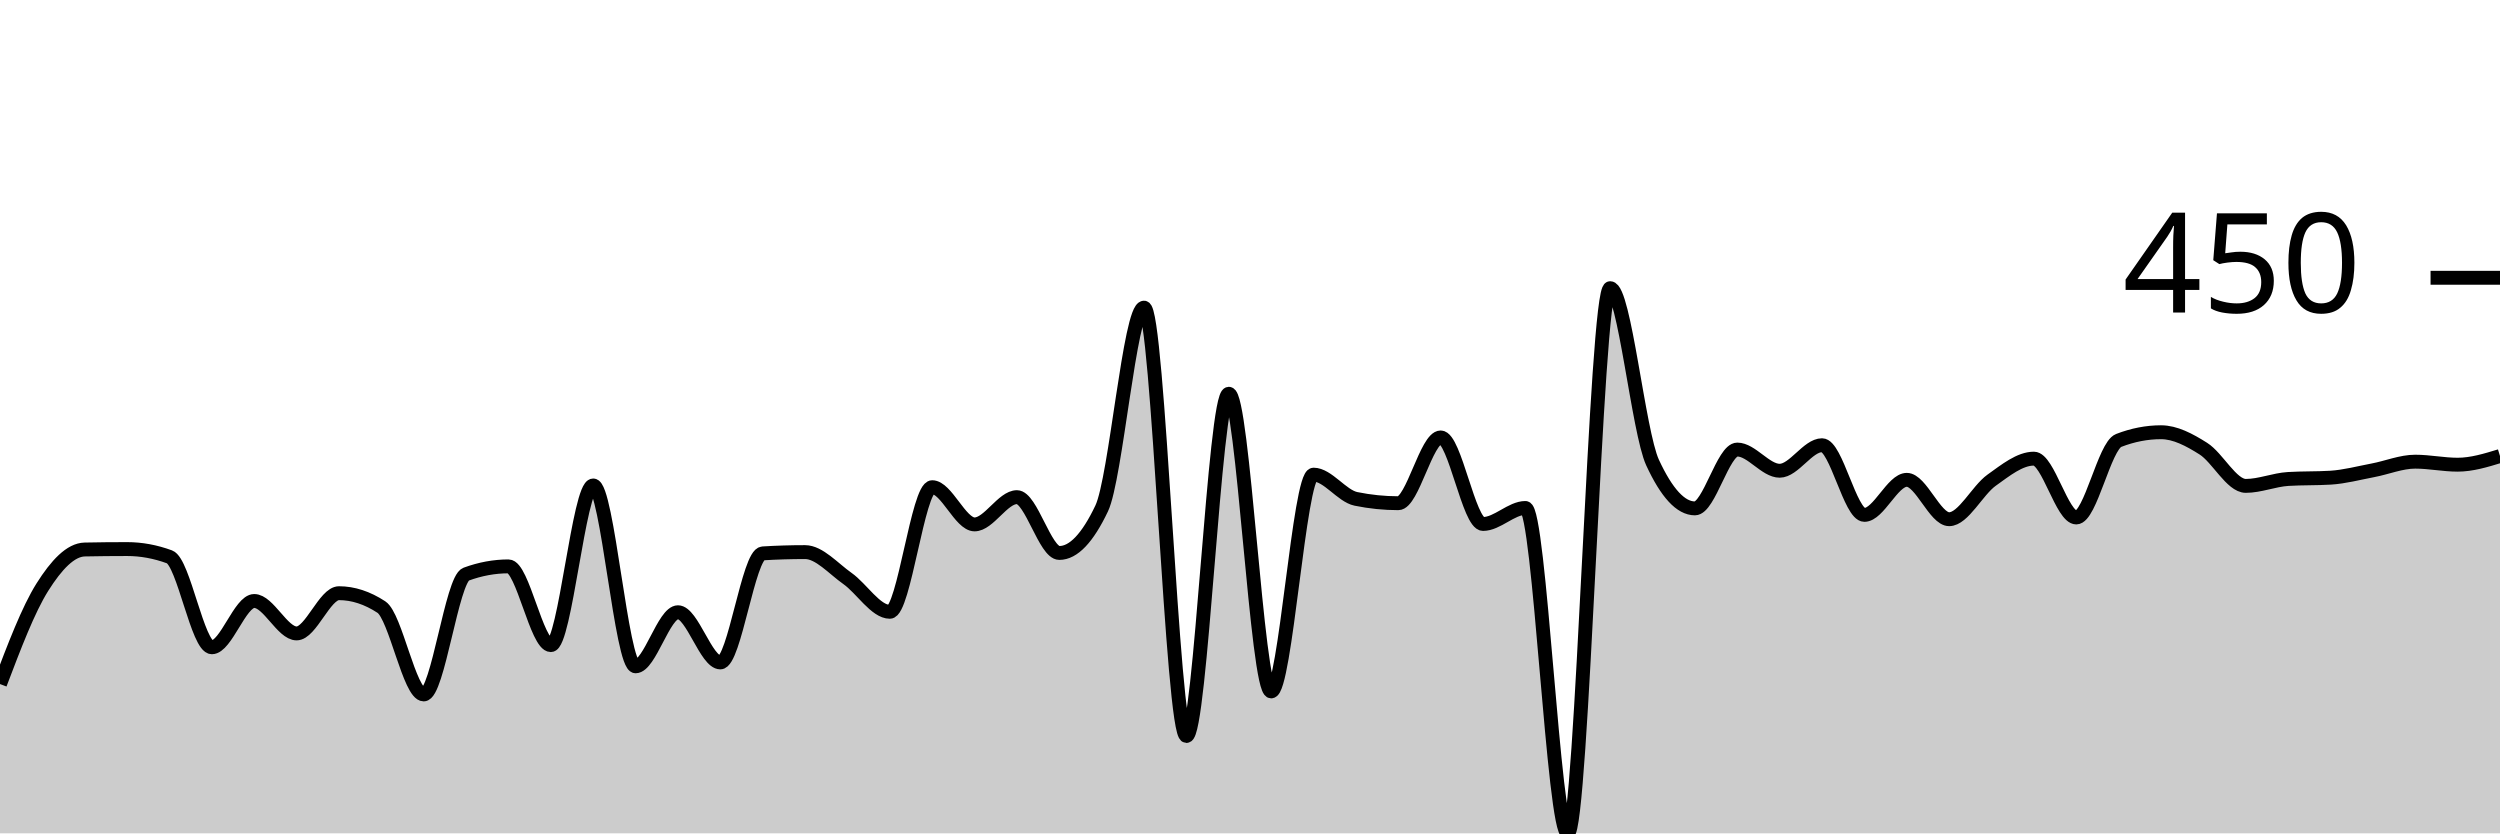
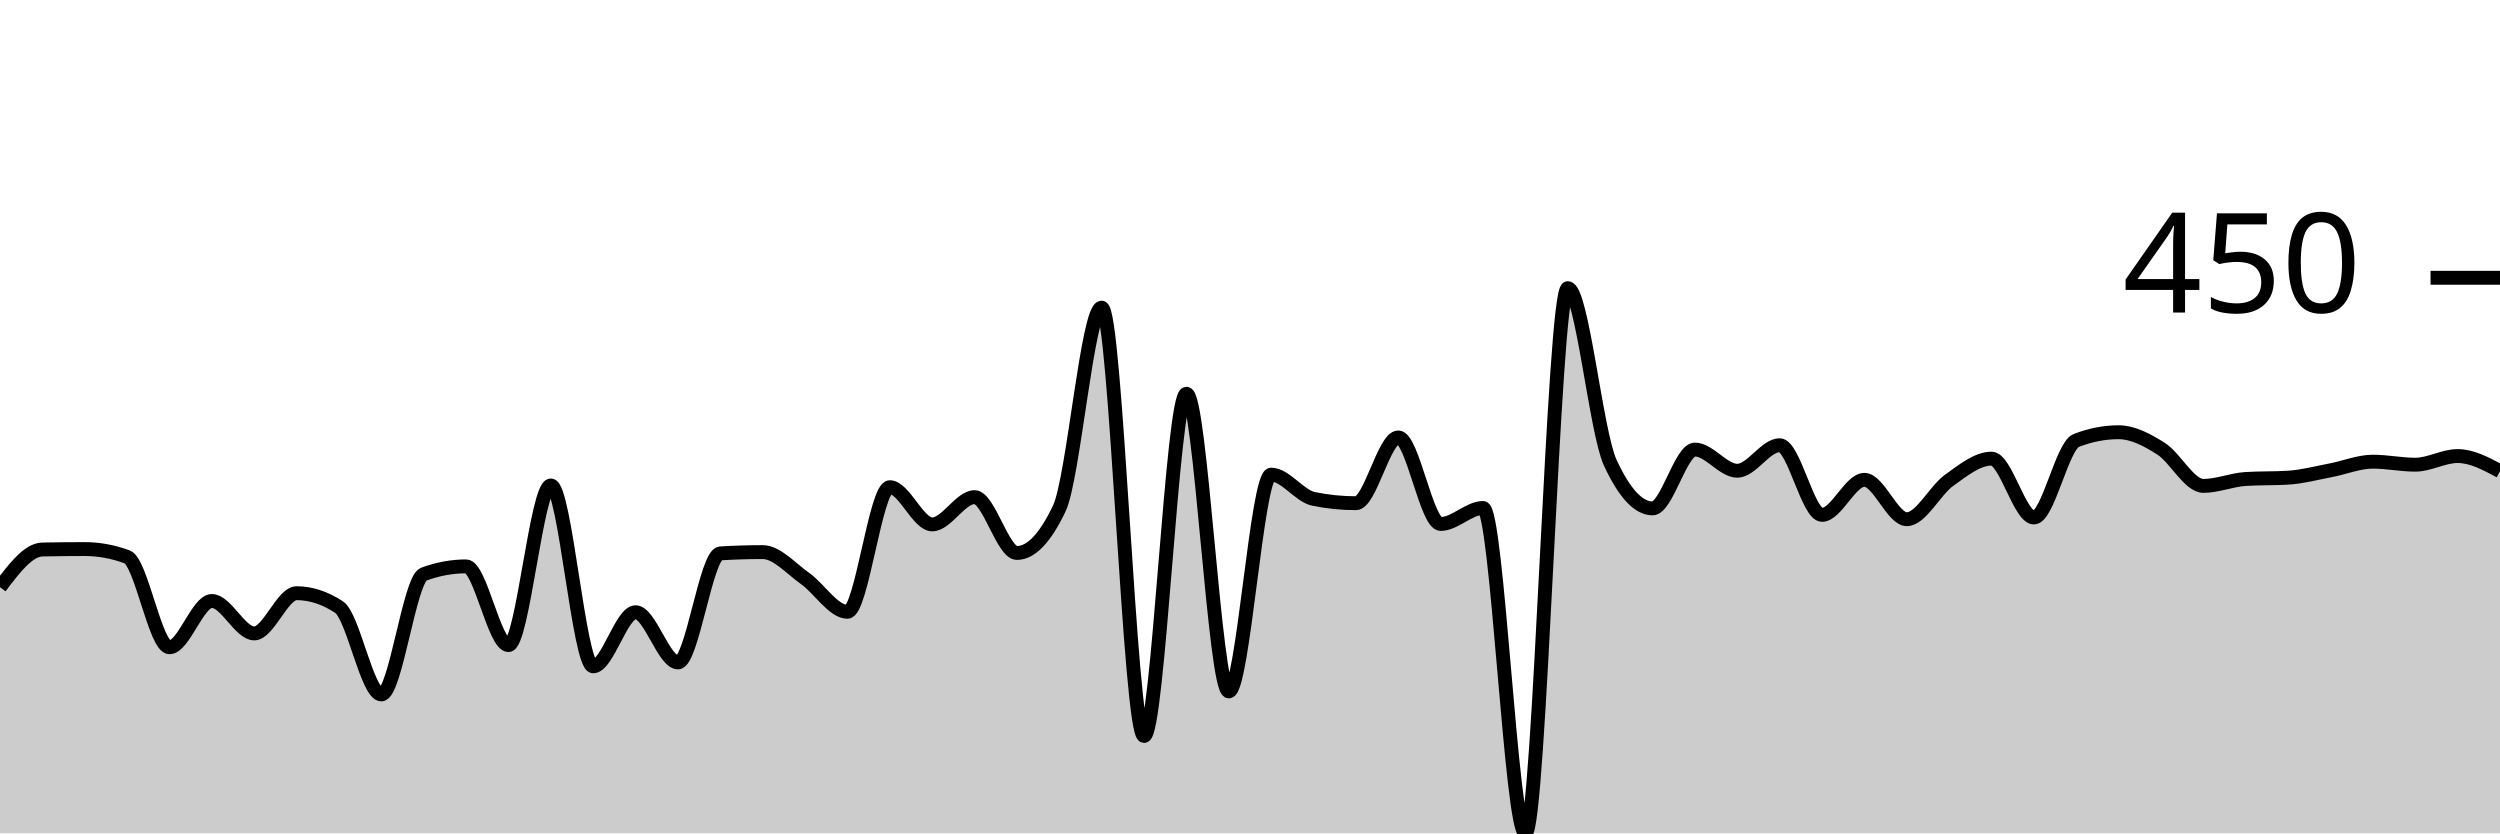
<svg xmlns="http://www.w3.org/2000/svg" viewBox="0 0 180 60">
  <g transform="translate(0,20)">
-     <path class="area" fill="rgba(0, 0, 0, 0.2)" d="M0,29.252C1.017,26.571,2.034,23.889,3.051,22.274C4.068,20.659,5.085,19.585,6.102,19.564C7.119,19.543,8.136,19.533,9.153,19.533C10.169,19.533,11.186,19.72,12.203,20.093C13.22,20.467,14.237,26.604,15.254,26.604C16.271,26.604,17.288,23.271,18.305,23.271C19.322,23.271,20.339,25.607,21.356,25.607C22.373,25.607,23.39,22.71,24.407,22.71C25.424,22.71,26.441,23.043,27.458,23.707C28.475,24.372,29.492,30,30.508,30C31.525,30,32.542,21.713,33.559,21.34C34.576,20.966,35.593,20.779,36.61,20.779C37.627,20.779,38.644,26.449,39.661,26.449C40.678,26.449,41.695,14.953,42.712,14.953C43.729,14.953,44.746,27.975,45.763,27.975C46.78,27.975,47.797,24.081,48.814,24.081C49.831,24.081,50.847,27.695,51.864,27.695C52.881,27.695,53.898,19.907,54.915,19.844C55.932,19.782,56.949,19.751,57.966,19.751C58.983,19.751,60,20.935,61.017,21.651C62.034,22.368,63.051,24.05,64.068,24.05C65.085,24.05,66.102,15.078,67.119,15.078C68.136,15.078,69.153,17.757,70.169,17.757C71.186,17.757,72.203,15.794,73.22,15.794C74.237,15.794,75.254,19.813,76.271,19.813C77.288,19.813,78.305,18.744,79.322,16.604C80.339,14.465,81.356,2.15,82.373,2.15C83.39,2.15,84.407,32.991,85.424,32.991C86.441,32.991,87.458,8.349,88.475,8.349C89.492,8.349,90.508,29.782,91.525,29.782C92.542,29.782,93.559,14.174,94.576,14.174C95.593,14.174,96.61,15.711,97.627,15.919C98.644,16.127,99.661,16.231,100.678,16.231C101.695,16.231,102.712,11.495,103.729,11.495C104.746,11.495,105.763,17.726,106.78,17.726C107.797,17.726,108.814,16.573,109.831,16.573C110.847,16.573,111.864,40,112.881,40C113.898,40,114.915,0.748,115.932,0.748C116.949,0.748,117.966,11.101,118.983,13.302C120,15.504,121.017,16.604,122.034,16.604C123.051,16.604,124.068,12.368,125.085,12.368C126.102,12.368,127.119,13.894,128.136,13.894C129.153,13.894,130.169,12.056,131.186,12.056C132.203,12.056,133.22,17.072,134.237,17.072C135.254,17.072,136.271,14.548,137.288,14.548C138.305,14.548,139.322,17.383,140.339,17.383C141.356,17.383,142.373,15.306,143.39,14.579C144.407,13.853,145.424,13.022,146.441,13.022C147.458,13.022,148.475,17.259,149.492,17.259C150.508,17.259,151.525,12.108,152.542,11.713C153.559,11.319,154.576,11.121,155.593,11.121C156.61,11.121,157.627,11.661,158.644,12.305C159.661,12.949,160.678,14.984,161.695,14.984C162.712,14.984,163.729,14.548,164.746,14.486C165.763,14.424,166.78,14.455,167.797,14.393C168.814,14.33,169.831,14.055,170.847,13.863C171.864,13.671,172.881,13.24,173.898,13.24C174.915,13.24,175.932,13.458,176.949,13.458C177.966,13.458,178.983,13.146,180,12.835L180,40C178.983,40,177.966,40,176.949,40C175.932,40,174.915,40,173.898,40C172.881,40,171.864,40,170.847,40C169.831,40,168.814,40,167.797,40C166.78,40,165.763,40,164.746,40C163.729,40,162.712,40,161.695,40C160.678,40,159.661,40,158.644,40C157.627,40,156.61,40,155.593,40C154.576,40,153.559,40,152.542,40C151.525,40,150.508,40,149.492,40C148.475,40,147.458,40,146.441,40C145.424,40,144.407,40,143.39,40C142.373,40,141.356,40,140.339,40C139.322,40,138.305,40,137.288,40C136.271,40,135.254,40,134.237,40C133.22,40,132.203,40,131.186,40C130.169,40,129.153,40,128.136,40C127.119,40,126.102,40,125.085,40C124.068,40,123.051,40,122.034,40C121.017,40,120,40,118.983,40C117.966,40,116.949,40,115.932,40C114.915,40,113.898,40,112.881,40C111.864,40,110.847,40,109.831,40C108.814,40,107.797,40,106.78,40C105.763,40,104.746,40,103.729,40C102.712,40,101.695,40,100.678,40C99.661,40,98.644,40,97.627,40C96.61,40,95.593,40,94.576,40C93.559,40,92.542,40,91.525,40C90.508,40,89.492,40,88.475,40C87.458,40,86.441,40,85.424,40C84.407,40,83.39,40,82.373,40C81.356,40,80.339,40,79.322,40C78.305,40,77.288,40,76.271,40C75.254,40,74.237,40,73.22,40C72.203,40,71.186,40,70.169,40C69.153,40,68.136,40,67.119,40C66.102,40,65.085,40,64.068,40C63.051,40,62.034,40,61.017,40C60,40,58.983,40,57.966,40C56.949,40,55.932,40,54.915,40C53.898,40,52.881,40,51.864,40C50.847,40,49.831,40,48.814,40C47.797,40,46.78,40,45.763,40C44.746,40,43.729,40,42.712,40C41.695,40,40.678,40,39.661,40C38.644,40,37.627,40,36.61,40C35.593,40,34.576,40,33.559,40C32.542,40,31.525,40,30.508,40C29.492,40,28.475,40,27.458,40C26.441,40,25.424,40,24.407,40C23.39,40,22.373,40,21.356,40C20.339,40,19.322,40,18.305,40C17.288,40,16.271,40,15.254,40C14.237,40,13.22,40,12.203,40C11.186,40,10.169,40,9.153,40C8.136,40,7.119,40,6.102,40C5.085,40,4.068,40,3.051,40C2.034,40,1.017,40,0,40Z" />
-     <path class="line" stroke="black" fill="none" d="M0,29.252C1.017,26.571,2.034,23.889,3.051,22.274C4.068,20.659,5.085,19.585,6.102,19.564C7.119,19.543,8.136,19.533,9.153,19.533C10.169,19.533,11.186,19.72,12.203,20.093C13.22,20.467,14.237,26.604,15.254,26.604C16.271,26.604,17.288,23.271,18.305,23.271C19.322,23.271,20.339,25.607,21.356,25.607C22.373,25.607,23.39,22.71,24.407,22.71C25.424,22.71,26.441,23.043,27.458,23.707C28.475,24.372,29.492,30,30.508,30C31.525,30,32.542,21.713,33.559,21.34C34.576,20.966,35.593,20.779,36.61,20.779C37.627,20.779,38.644,26.449,39.661,26.449C40.678,26.449,41.695,14.953,42.712,14.953C43.729,14.953,44.746,27.975,45.763,27.975C46.78,27.975,47.797,24.081,48.814,24.081C49.831,24.081,50.847,27.695,51.864,27.695C52.881,27.695,53.898,19.907,54.915,19.844C55.932,19.782,56.949,19.751,57.966,19.751C58.983,19.751,60,20.935,61.017,21.651C62.034,22.368,63.051,24.05,64.068,24.05C65.085,24.05,66.102,15.078,67.119,15.078C68.136,15.078,69.153,17.757,70.169,17.757C71.186,17.757,72.203,15.794,73.22,15.794C74.237,15.794,75.254,19.813,76.271,19.813C77.288,19.813,78.305,18.744,79.322,16.604C80.339,14.465,81.356,2.15,82.373,2.15C83.39,2.15,84.407,32.991,85.424,32.991C86.441,32.991,87.458,8.349,88.475,8.349C89.492,8.349,90.508,29.782,91.525,29.782C92.542,29.782,93.559,14.174,94.576,14.174C95.593,14.174,96.61,15.711,97.627,15.919C98.644,16.127,99.661,16.231,100.678,16.231C101.695,16.231,102.712,11.495,103.729,11.495C104.746,11.495,105.763,17.726,106.78,17.726C107.797,17.726,108.814,16.573,109.831,16.573C110.847,16.573,111.864,40,112.881,40C113.898,40,114.915,0.748,115.932,0.748C116.949,0.748,117.966,11.101,118.983,13.302C120,15.504,121.017,16.604,122.034,16.604C123.051,16.604,124.068,12.368,125.085,12.368C126.102,12.368,127.119,13.894,128.136,13.894C129.153,13.894,130.169,12.056,131.186,12.056C132.203,12.056,133.22,17.072,134.237,17.072C135.254,17.072,136.271,14.548,137.288,14.548C138.305,14.548,139.322,17.383,140.339,17.383C141.356,17.383,142.373,15.306,143.39,14.579C144.407,13.853,145.424,13.022,146.441,13.022C147.458,13.022,148.475,17.259,149.492,17.259C150.508,17.259,151.525,12.108,152.542,11.713C153.559,11.319,154.576,11.121,155.593,11.121C156.61,11.121,157.627,11.661,158.644,12.305C159.661,12.949,160.678,14.984,161.695,14.984C162.712,14.984,163.729,14.548,164.746,14.486C165.763,14.424,166.78,14.455,167.797,14.393C168.814,14.33,169.831,14.055,170.847,13.863C171.864,13.671,172.881,13.24,173.898,13.24C174.915,13.24,175.932,13.458,176.949,13.458C177.966,13.458,178.983,13.146,180,12.835" />
+     <path class="area" fill="rgba(0, 0, 0, 0.2)" d="M0,22.274C1.017,20.929,2.034,19.585,3.051,19.564C4.068,19.543,5.085,19.533,6.102,19.533C7.119,19.533,8.136,19.72,9.153,20.093C10.169,20.467,11.186,26.604,12.203,26.604C13.22,26.604,14.237,23.271,15.254,23.271C16.271,23.271,17.288,25.607,18.305,25.607C19.322,25.607,20.339,22.71,21.356,22.71C22.373,22.71,23.39,23.043,24.407,23.707C25.424,24.372,26.441,30,27.458,30C28.475,30,29.492,21.713,30.508,21.34C31.525,20.966,32.542,20.779,33.559,20.779C34.576,20.779,35.593,26.449,36.61,26.449C37.627,26.449,38.644,14.953,39.661,14.953C40.678,14.953,41.695,27.975,42.712,27.975C43.729,27.975,44.746,24.081,45.763,24.081C46.78,24.081,47.797,27.695,48.814,27.695C49.831,27.695,50.847,19.907,51.864,19.844C52.881,19.782,53.898,19.751,54.915,19.751C55.932,19.751,56.949,20.935,57.966,21.651C58.983,22.368,60,24.05,61.017,24.05C62.034,24.05,63.051,15.078,64.068,15.078C65.085,15.078,66.102,17.757,67.119,17.757C68.136,17.757,69.153,15.794,70.169,15.794C71.186,15.794,72.203,19.813,73.22,19.813C74.237,19.813,75.254,18.744,76.271,16.604C77.288,14.465,78.305,2.15,79.322,2.15C80.339,2.15,81.356,32.991,82.373,32.991C83.39,32.991,84.407,8.349,85.424,8.349C86.441,8.349,87.458,29.782,88.475,29.782C89.492,29.782,90.508,14.174,91.525,14.174C92.542,14.174,93.559,15.711,94.576,15.919C95.593,16.127,96.61,16.231,97.627,16.231C98.644,16.231,99.661,11.495,100.678,11.495C101.695,11.495,102.712,17.726,103.729,17.726C104.746,17.726,105.763,16.573,106.78,16.573C107.797,16.573,108.814,40,109.831,40C110.847,40,111.864,0.748,112.881,0.748C113.898,0.748,114.915,11.101,115.932,13.302C116.949,15.504,117.966,16.604,118.983,16.604C120,16.604,121.017,12.368,122.034,12.368C123.051,12.368,124.068,13.894,125.085,13.894C126.102,13.894,127.119,12.056,128.136,12.056C129.153,12.056,130.169,17.072,131.186,17.072C132.203,17.072,133.22,14.548,134.237,14.548C135.254,14.548,136.271,17.383,137.288,17.383C138.305,17.383,139.322,15.306,140.339,14.579C141.356,13.853,142.373,13.022,143.39,13.022C144.407,13.022,145.424,17.259,146.441,17.259C147.458,17.259,148.475,12.108,149.492,11.713C150.508,11.319,151.525,11.121,152.542,11.121C153.559,11.121,154.576,11.661,155.593,12.305C156.61,12.949,157.627,14.984,158.644,14.984C159.661,14.984,160.678,14.548,161.695,14.486C162.712,14.424,163.729,14.455,164.746,14.393C165.763,14.33,166.78,14.055,167.797,13.863C168.814,13.671,169.831,13.24,170.847,13.24C171.864,13.24,172.881,13.458,173.898,13.458C174.915,13.458,175.932,12.835,176.949,12.835C177.966,12.835,178.983,13.38,180,13.925L180,40C178.983,40,177.966,40,176.949,40C175.932,40,174.915,40,173.898,40C172.881,40,171.864,40,170.847,40C169.831,40,168.814,40,167.797,40C166.78,40,165.763,40,164.746,40C163.729,40,162.712,40,161.695,40C160.678,40,159.661,40,158.644,40C157.627,40,156.61,40,155.593,40C154.576,40,153.559,40,152.542,40C151.525,40,150.508,40,149.492,40C148.475,40,147.458,40,146.441,40C145.424,40,144.407,40,143.39,40C142.373,40,141.356,40,140.339,40C139.322,40,138.305,40,137.288,40C136.271,40,135.254,40,134.237,40C133.22,40,132.203,40,131.186,40C130.169,40,129.153,40,128.136,40C127.119,40,126.102,40,125.085,40C124.068,40,123.051,40,122.034,40C121.017,40,120,40,118.983,40C117.966,40,116.949,40,115.932,40C114.915,40,113.898,40,112.881,40C111.864,40,110.847,40,109.831,40C108.814,40,107.797,40,106.78,40C105.763,40,104.746,40,103.729,40C102.712,40,101.695,40,100.678,40C99.661,40,98.644,40,97.627,40C96.61,40,95.593,40,94.576,40C93.559,40,92.542,40,91.525,40C90.508,40,89.492,40,88.475,40C87.458,40,86.441,40,85.424,40C84.407,40,83.39,40,82.373,40C81.356,40,80.339,40,79.322,40C78.305,40,77.288,40,76.271,40C75.254,40,74.237,40,73.22,40C72.203,40,71.186,40,70.169,40C69.153,40,68.136,40,67.119,40C66.102,40,65.085,40,64.068,40C63.051,40,62.034,40,61.017,40C60,40,58.983,40,57.966,40C56.949,40,55.932,40,54.915,40C53.898,40,52.881,40,51.864,40C50.847,40,49.831,40,48.814,40C47.797,40,46.78,40,45.763,40C44.746,40,43.729,40,42.712,40C41.695,40,40.678,40,39.661,40C38.644,40,37.627,40,36.61,40C35.593,40,34.576,40,33.559,40C32.542,40,31.525,40,30.508,40C29.492,40,28.475,40,27.458,40C26.441,40,25.424,40,24.407,40C23.39,40,22.373,40,21.356,40C20.339,40,19.322,40,18.305,40C17.288,40,16.271,40,15.254,40C14.237,40,13.22,40,12.203,40C11.186,40,10.169,40,9.153,40C8.136,40,7.119,40,6.102,40C5.085,40,4.068,40,3.051,40C2.034,40,1.017,40,0,40Z" />
+     <path class="line" stroke="black" fill="none" d="M0,22.274C1.017,20.929,2.034,19.585,3.051,19.564C4.068,19.543,5.085,19.533,6.102,19.533C7.119,19.533,8.136,19.72,9.153,20.093C10.169,20.467,11.186,26.604,12.203,26.604C13.22,26.604,14.237,23.271,15.254,23.271C16.271,23.271,17.288,25.607,18.305,25.607C19.322,25.607,20.339,22.71,21.356,22.71C22.373,22.71,23.39,23.043,24.407,23.707C25.424,24.372,26.441,30,27.458,30C28.475,30,29.492,21.713,30.508,21.34C31.525,20.966,32.542,20.779,33.559,20.779C34.576,20.779,35.593,26.449,36.61,26.449C37.627,26.449,38.644,14.953,39.661,14.953C40.678,14.953,41.695,27.975,42.712,27.975C43.729,27.975,44.746,24.081,45.763,24.081C46.78,24.081,47.797,27.695,48.814,27.695C49.831,27.695,50.847,19.907,51.864,19.844C52.881,19.782,53.898,19.751,54.915,19.751C55.932,19.751,56.949,20.935,57.966,21.651C58.983,22.368,60,24.05,61.017,24.05C62.034,24.05,63.051,15.078,64.068,15.078C65.085,15.078,66.102,17.757,67.119,17.757C68.136,17.757,69.153,15.794,70.169,15.794C71.186,15.794,72.203,19.813,73.22,19.813C74.237,19.813,75.254,18.744,76.271,16.604C77.288,14.465,78.305,2.15,79.322,2.15C80.339,2.15,81.356,32.991,82.373,32.991C83.39,32.991,84.407,8.349,85.424,8.349C86.441,8.349,87.458,29.782,88.475,29.782C89.492,29.782,90.508,14.174,91.525,14.174C92.542,14.174,93.559,15.711,94.576,15.919C95.593,16.127,96.61,16.231,97.627,16.231C98.644,16.231,99.661,11.495,100.678,11.495C101.695,11.495,102.712,17.726,103.729,17.726C104.746,17.726,105.763,16.573,106.78,16.573C107.797,16.573,108.814,40,109.831,40C110.847,40,111.864,0.748,112.881,0.748C113.898,0.748,114.915,11.101,115.932,13.302C116.949,15.504,117.966,16.604,118.983,16.604C120,16.604,121.017,12.368,122.034,12.368C123.051,12.368,124.068,13.894,125.085,13.894C126.102,13.894,127.119,12.056,128.136,12.056C129.153,12.056,130.169,17.072,131.186,17.072C132.203,17.072,133.22,14.548,134.237,14.548C135.254,14.548,136.271,17.383,137.288,17.383C138.305,17.383,139.322,15.306,140.339,14.579C141.356,13.853,142.373,13.022,143.39,13.022C144.407,13.022,145.424,17.259,146.441,17.259C147.458,17.259,148.475,12.108,149.492,11.713C150.508,11.319,151.525,11.121,152.542,11.121C153.559,11.121,154.576,11.661,155.593,12.305C156.61,12.949,157.627,14.984,158.644,14.984C159.661,14.984,160.678,14.548,161.695,14.486C162.712,14.424,163.729,14.455,164.746,14.393C165.763,14.33,166.78,14.055,167.797,13.863C168.814,13.671,169.831,13.24,170.847,13.24C171.864,13.24,172.881,13.458,173.898,13.458C174.915,13.458,175.932,12.835,176.949,12.835C177.966,12.835,178.983,13.38,180,13.925" />
    <path class="axis-ceiling" stroke-width="1" stroke="black" fill="none" d="M175,0L180,0" />
    <text class="axis-ceiling-label" font-family="sans-serif" text-anchor="end" font-size="10px" x="170" y="2.5">450</text>
  </g>
</svg>
